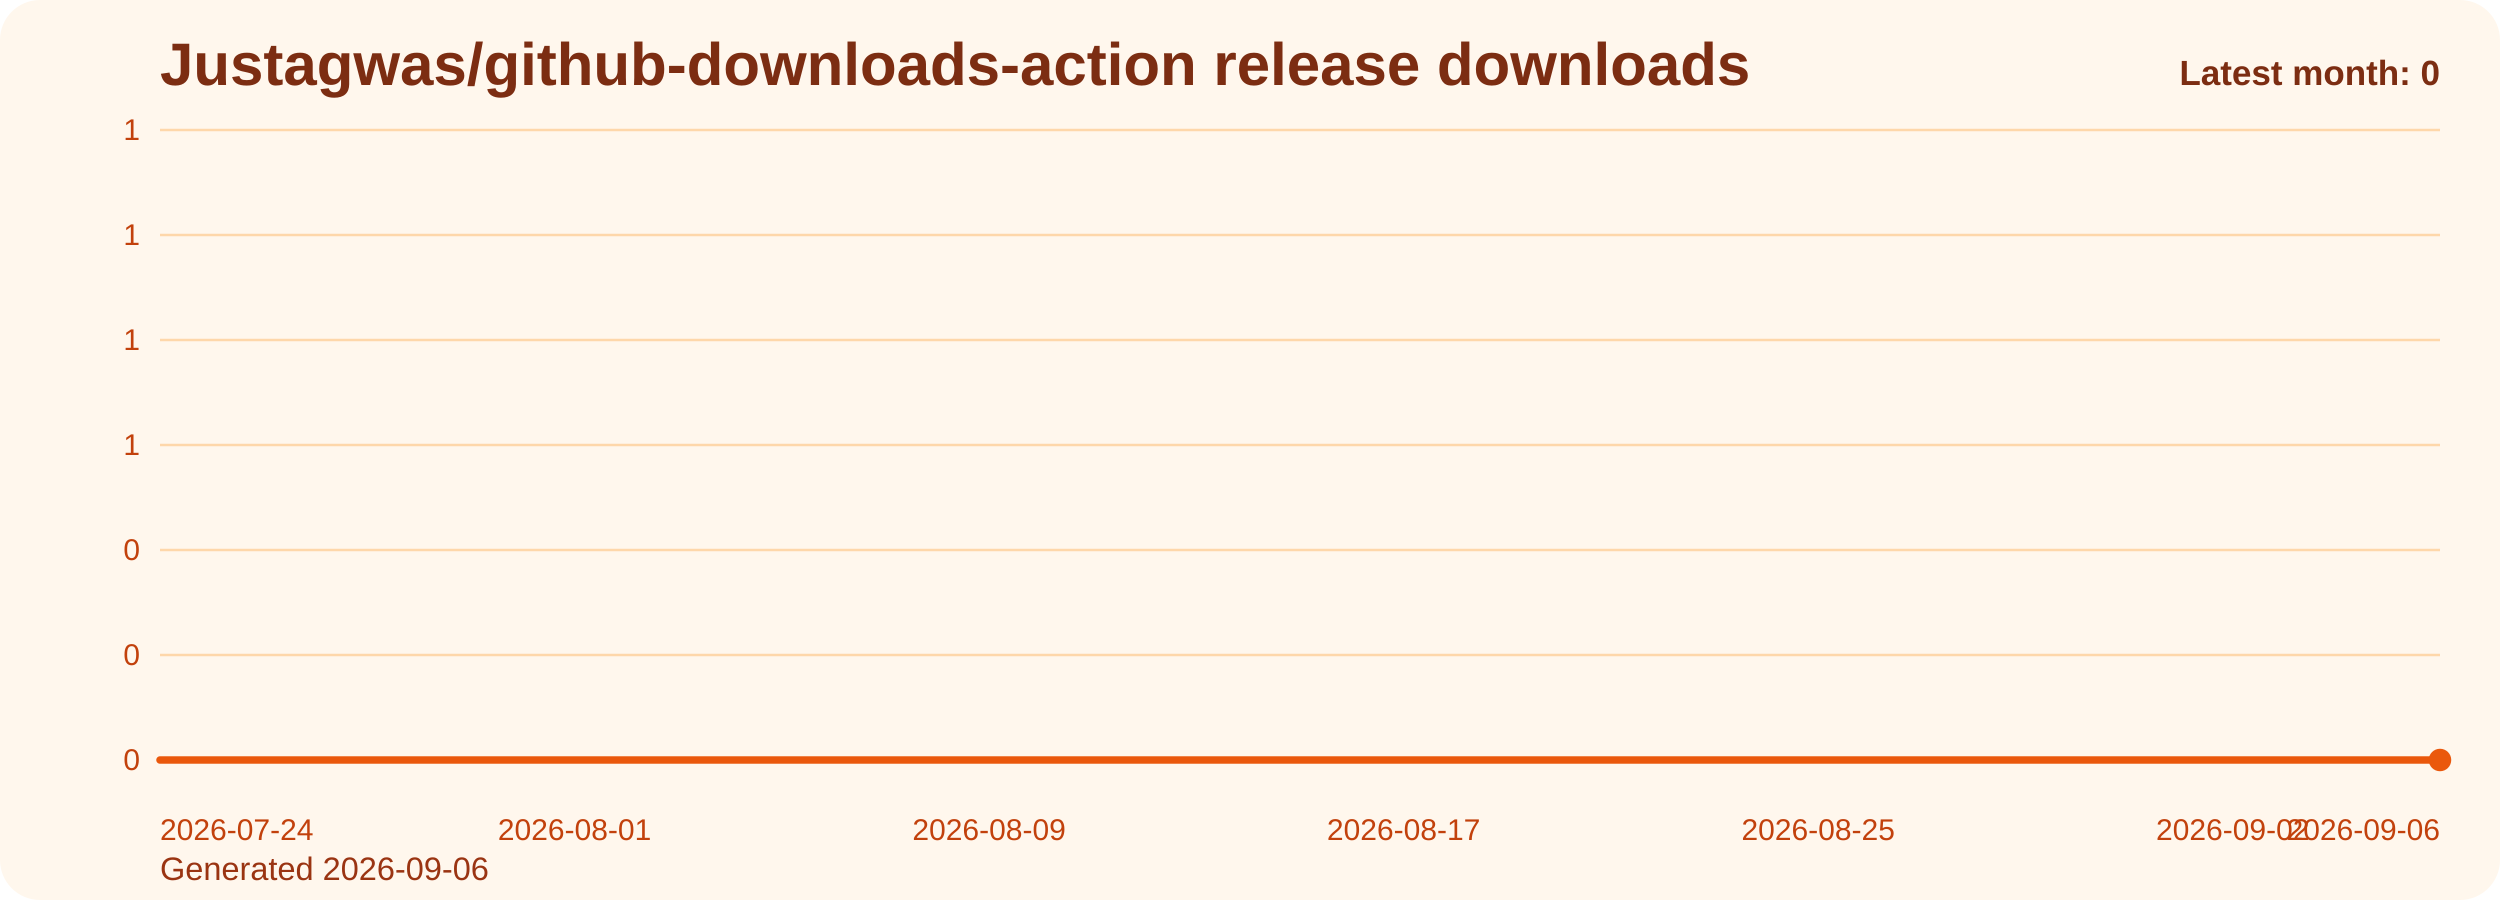
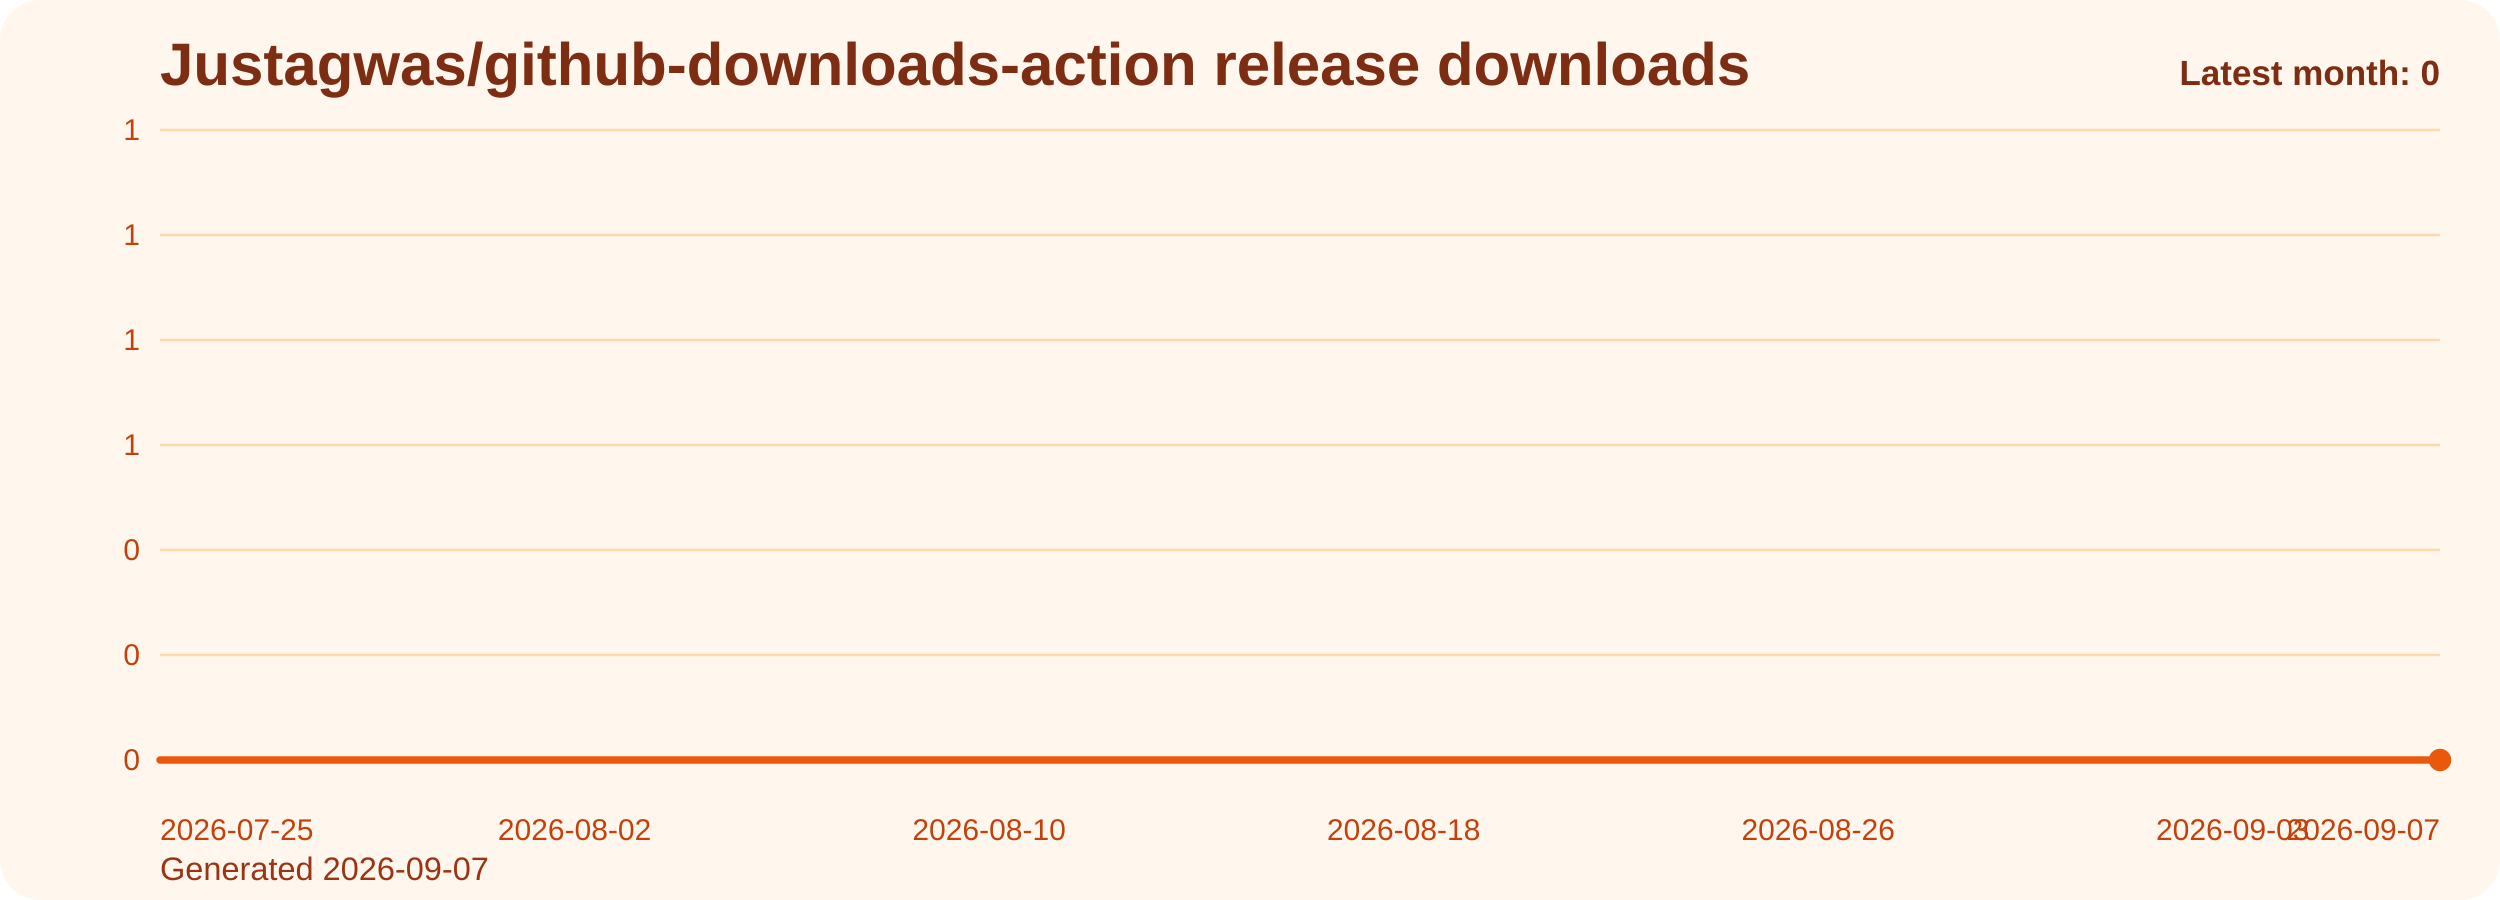
<svg xmlns="http://www.w3.org/2000/svg" viewBox="0 0 1000 360" role="img" aria-label="Justagwas/github-downloads-action release downloads chart">
  <defs>
    <linearGradient id="fill-monthly-orange" x1="0" y1="0" x2="0" y2="1">
      <stop offset="0%" stop-color="#f97316" stop-opacity="0.32" />
      <stop offset="100%" stop-color="#f97316" stop-opacity="0.05" />
    </linearGradient>
    <style>
      .bg { fill: #fff7ed; }
      .title { font: 700 24px Arial, sans-serif; fill: #7c2d12; }
      .sub { font: 400 13px Arial, sans-serif; fill: #9a3412; }
      .grid { stroke: #fed7aa; stroke-width: 1; }
      .axis { font: 400 12px Arial, sans-serif; fill: #c2410c; }
      .line { fill: none; stroke: #ea580c; stroke-width: 3; stroke-linecap: round; stroke-linejoin: round; }
      .dot { fill: #ea580c; }
      .value { font: 600 11px Arial, sans-serif; fill: #9a3412; }
      .latest { font: 700 14px Arial, sans-serif; fill: #7c2d12; }
    </style>
  </defs>
  <rect class="bg" x="0" y="0" width="1000" height="360" rx="16" />
  <text class="title" x="64" y="34">Justagwas/github-downloads-action release downloads</text>
-   <text class="sub" x="64" y="352">Generated 2026-09-06</text>
+   <text class="sub" x="64" y="352">Generated 2026-09-07</text>
  <line x1="64" y1="52.00" x2="976" y2="52.00" class="grid" />
  <text x="56" y="56.00" text-anchor="end" class="axis">1</text>
  <line x1="64" y1="94.00" x2="976" y2="94.00" class="grid" />
  <text x="56" y="98.00" text-anchor="end" class="axis">1</text>
  <line x1="64" y1="136.00" x2="976" y2="136.00" class="grid" />
  <text x="56" y="140.00" text-anchor="end" class="axis">1</text>
  <line x1="64" y1="178.00" x2="976" y2="178.00" class="grid" />
  <text x="56" y="182.00" text-anchor="end" class="axis">1</text>
  <line x1="64" y1="220.00" x2="976" y2="220.00" class="grid" />
  <text x="56" y="224.00" text-anchor="end" class="axis">0</text>
  <line x1="64" y1="262.00" x2="976" y2="262.00" class="grid" />
  <text x="56" y="266.00" text-anchor="end" class="axis">0</text>
  <line x1="64" y1="304.00" x2="976" y2="304.00" class="grid" />
  <text x="56" y="308.00" text-anchor="end" class="axis">0</text>
  <path d="M 64.00 304 L 64.00 304.00 L 84.73 304.00 L 105.45 304.00 L 126.18 304.00 L 146.91 304.00 L 167.64 304.00 L 188.36 304.00 L 209.09 304.00 L 229.82 304.00 L 250.55 304.00 L 271.27 304.00 L 292.00 304.00 L 312.73 304.00 L 333.45 304.00 L 354.18 304.00 L 374.91 304.00 L 395.64 304.00 L 416.36 304.00 L 437.09 304.00 L 457.82 304.00 L 478.55 304.00 L 499.27 304.00 L 520.00 304.00 L 540.73 304.00 L 561.45 304.00 L 582.18 304.00 L 602.91 304.00 L 623.64 304.00 L 644.36 304.00 L 665.09 304.00 L 685.82 304.00 L 706.55 304.00 L 727.27 304.00 L 748.00 304.00 L 768.73 304.00 L 789.45 304.00 L 810.18 304.00 L 830.91 304.00 L 851.64 304.00 L 872.36 304.00 L 893.09 304.00 L 913.82 304.00 L 934.55 304.00 L 955.27 304.00 L 976.00 304.00 L 976.00 304 Z" fill="url(#fill-monthly-orange)" />
  <polyline class="line" points="64.00,304.00 84.73,304.00 105.45,304.00 126.18,304.00 146.91,304.00 167.64,304.00 188.36,304.00 209.09,304.00 229.82,304.00 250.55,304.00 271.27,304.00 292.00,304.00 312.73,304.00 333.45,304.00 354.18,304.00 374.91,304.00 395.64,304.00 416.36,304.00 437.09,304.00 457.82,304.00 478.55,304.00 499.27,304.00 520.00,304.00 540.73,304.00 561.45,304.00 582.18,304.00 602.91,304.00 623.64,304.00 644.36,304.00 665.09,304.00 685.82,304.00 706.55,304.00 727.27,304.00 748.00,304.00 768.73,304.00 789.45,304.00 810.18,304.00 830.91,304.00 851.64,304.00 872.36,304.00 893.09,304.00 913.82,304.00 934.55,304.00 955.27,304.00 976.00,304.00" />
  <circle class="dot" cx="976.00" cy="304.00" r="4.5" />
-   <text class="axis" x="64.00" y="336" text-anchor="start">2026-07-24</text>
-   <text class="axis" x="229.82" y="336" text-anchor="middle">2026-08-01</text>
-   <text class="axis" x="395.64" y="336" text-anchor="middle">2026-08-09</text>
-   <text class="axis" x="561.45" y="336" text-anchor="middle">2026-08-17</text>
-   <text class="axis" x="727.27" y="336" text-anchor="middle">2026-08-25</text>
-   <text class="axis" x="893.09" y="336" text-anchor="middle">2026-09-02</text>
-   <text class="axis" x="976.00" y="336" text-anchor="end">2026-09-06</text>
+   <text class="axis" x="64.00" y="336" text-anchor="start">2026-07-25</text>
+   <text class="axis" x="229.82" y="336" text-anchor="middle">2026-08-02</text>
+   <text class="axis" x="395.64" y="336" text-anchor="middle">2026-08-10</text>
+   <text class="axis" x="561.45" y="336" text-anchor="middle">2026-08-18</text>
+   <text class="axis" x="727.27" y="336" text-anchor="middle">2026-08-26</text>
+   <text class="axis" x="893.09" y="336" text-anchor="middle">2026-09-03</text>
+   <text class="axis" x="976.00" y="336" text-anchor="end">2026-09-07</text>
  <text class="latest" x="976" y="34" text-anchor="end">Latest month: 0</text>
</svg>
